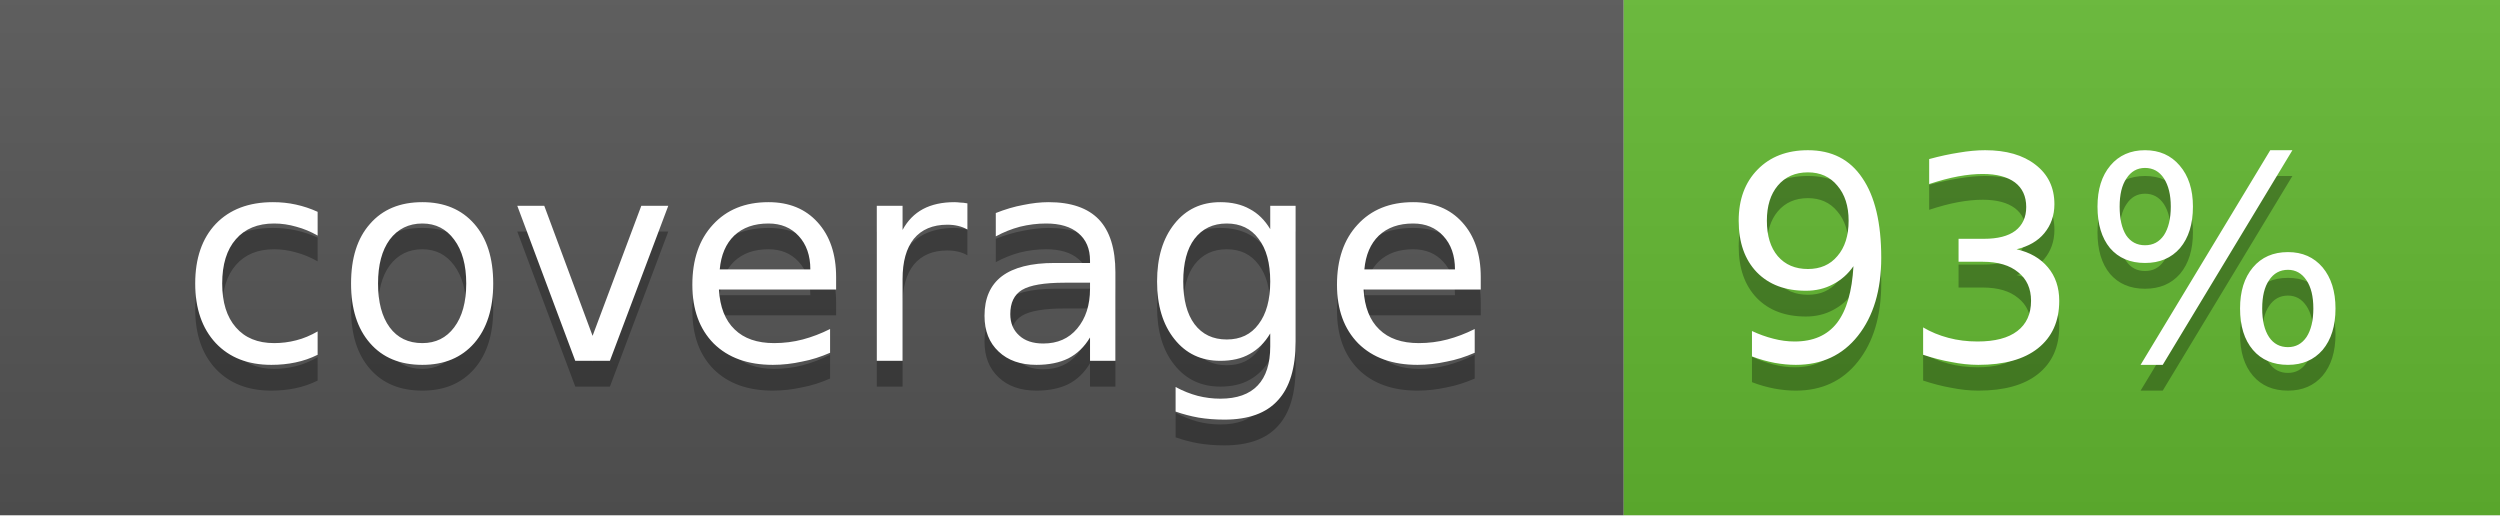
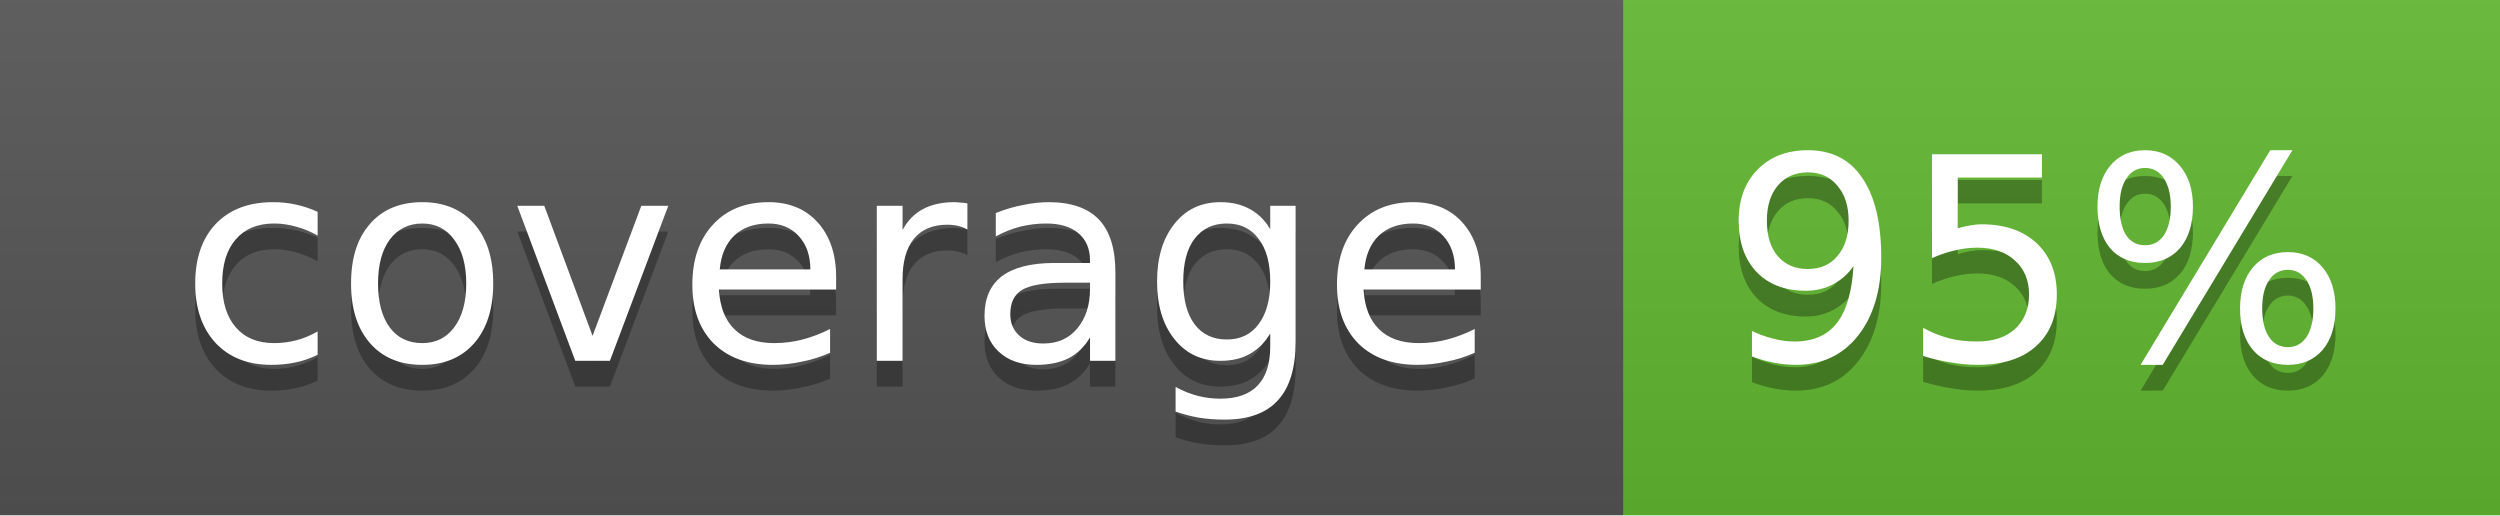
<svg xmlns="http://www.w3.org/2000/svg" width="97" height="20">
  <linearGradient id="b" x2="0" y2="100%">
    <stop offset="0" stop-color="#bbb" stop-opacity=".1" />
    <stop offset="1" stop-opacity=".1" />
  </linearGradient>
  <mask id="a">
    <rect width="97" height="20" rx="0" fill="#fff" />
  </mask>
  <g mask="url(#a)">
    <rect width="63" height="20" fill="#555" />
    <rect x="63" width="34" height="20" fill="#63B931" />
    <rect width="97" height="20" fill="url(#b)" />
  </g>
  <g fill="#fff" text-anchor="middle" font-family="DejaVu Sans,Verdana,Geneva,sans-serif" font-size="11">
    <text x="32.5" y="15" fill="#010101" fill-opacity=".3">coverage</text>
    <text x="32.5" y="14">coverage</text>
-     <text x="79" y="15" fill="#010101" fill-opacity=".3">93%</text>
-     <text x="79" y="14">93%</text>
+     <text x="79" y="15" fill="#010101" fill-opacity=".3">95%</text>
+     <text x="79" y="14">95%</text>
  </g>
</svg>
